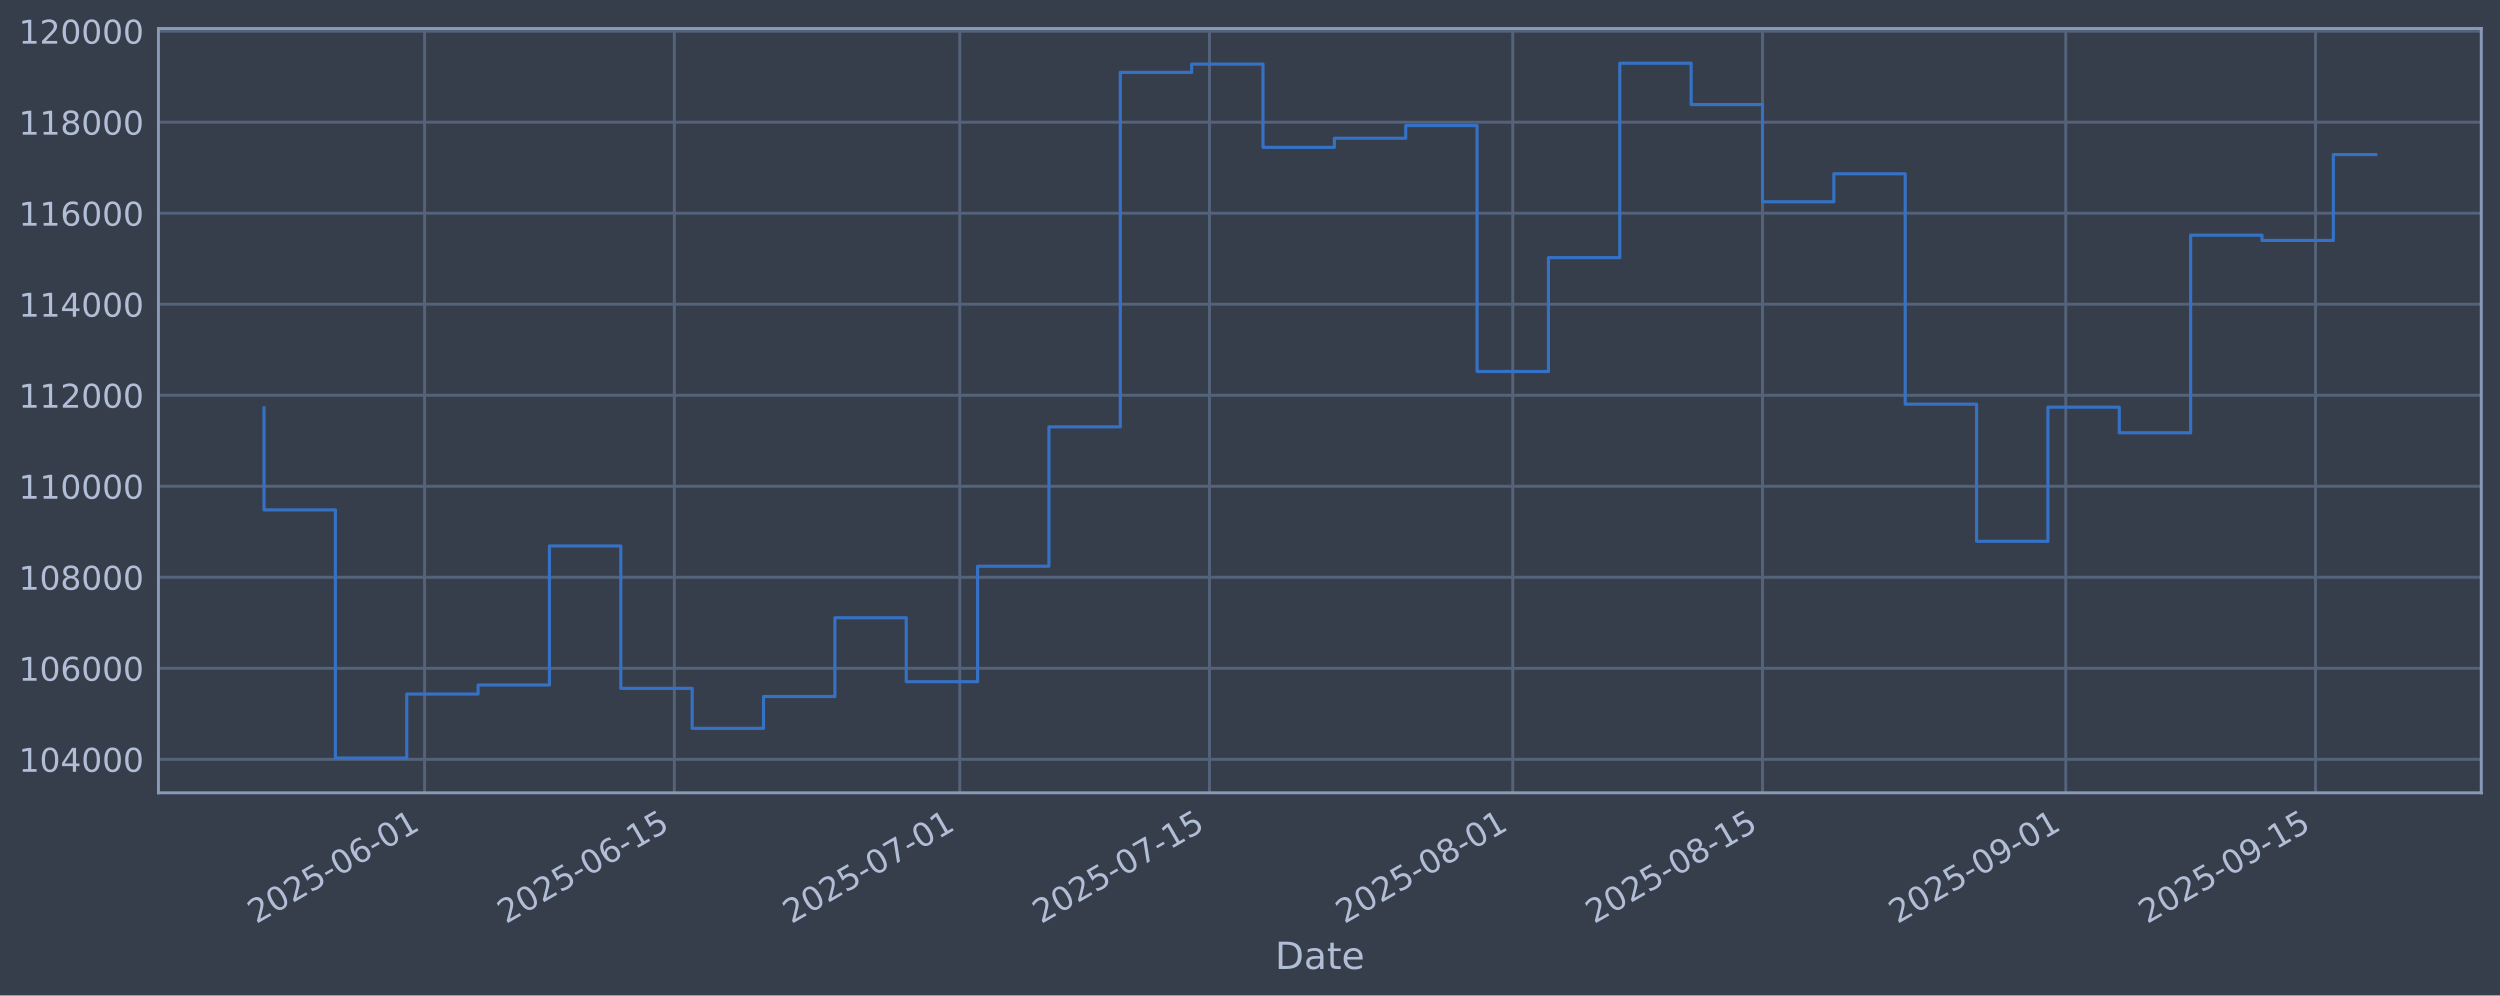
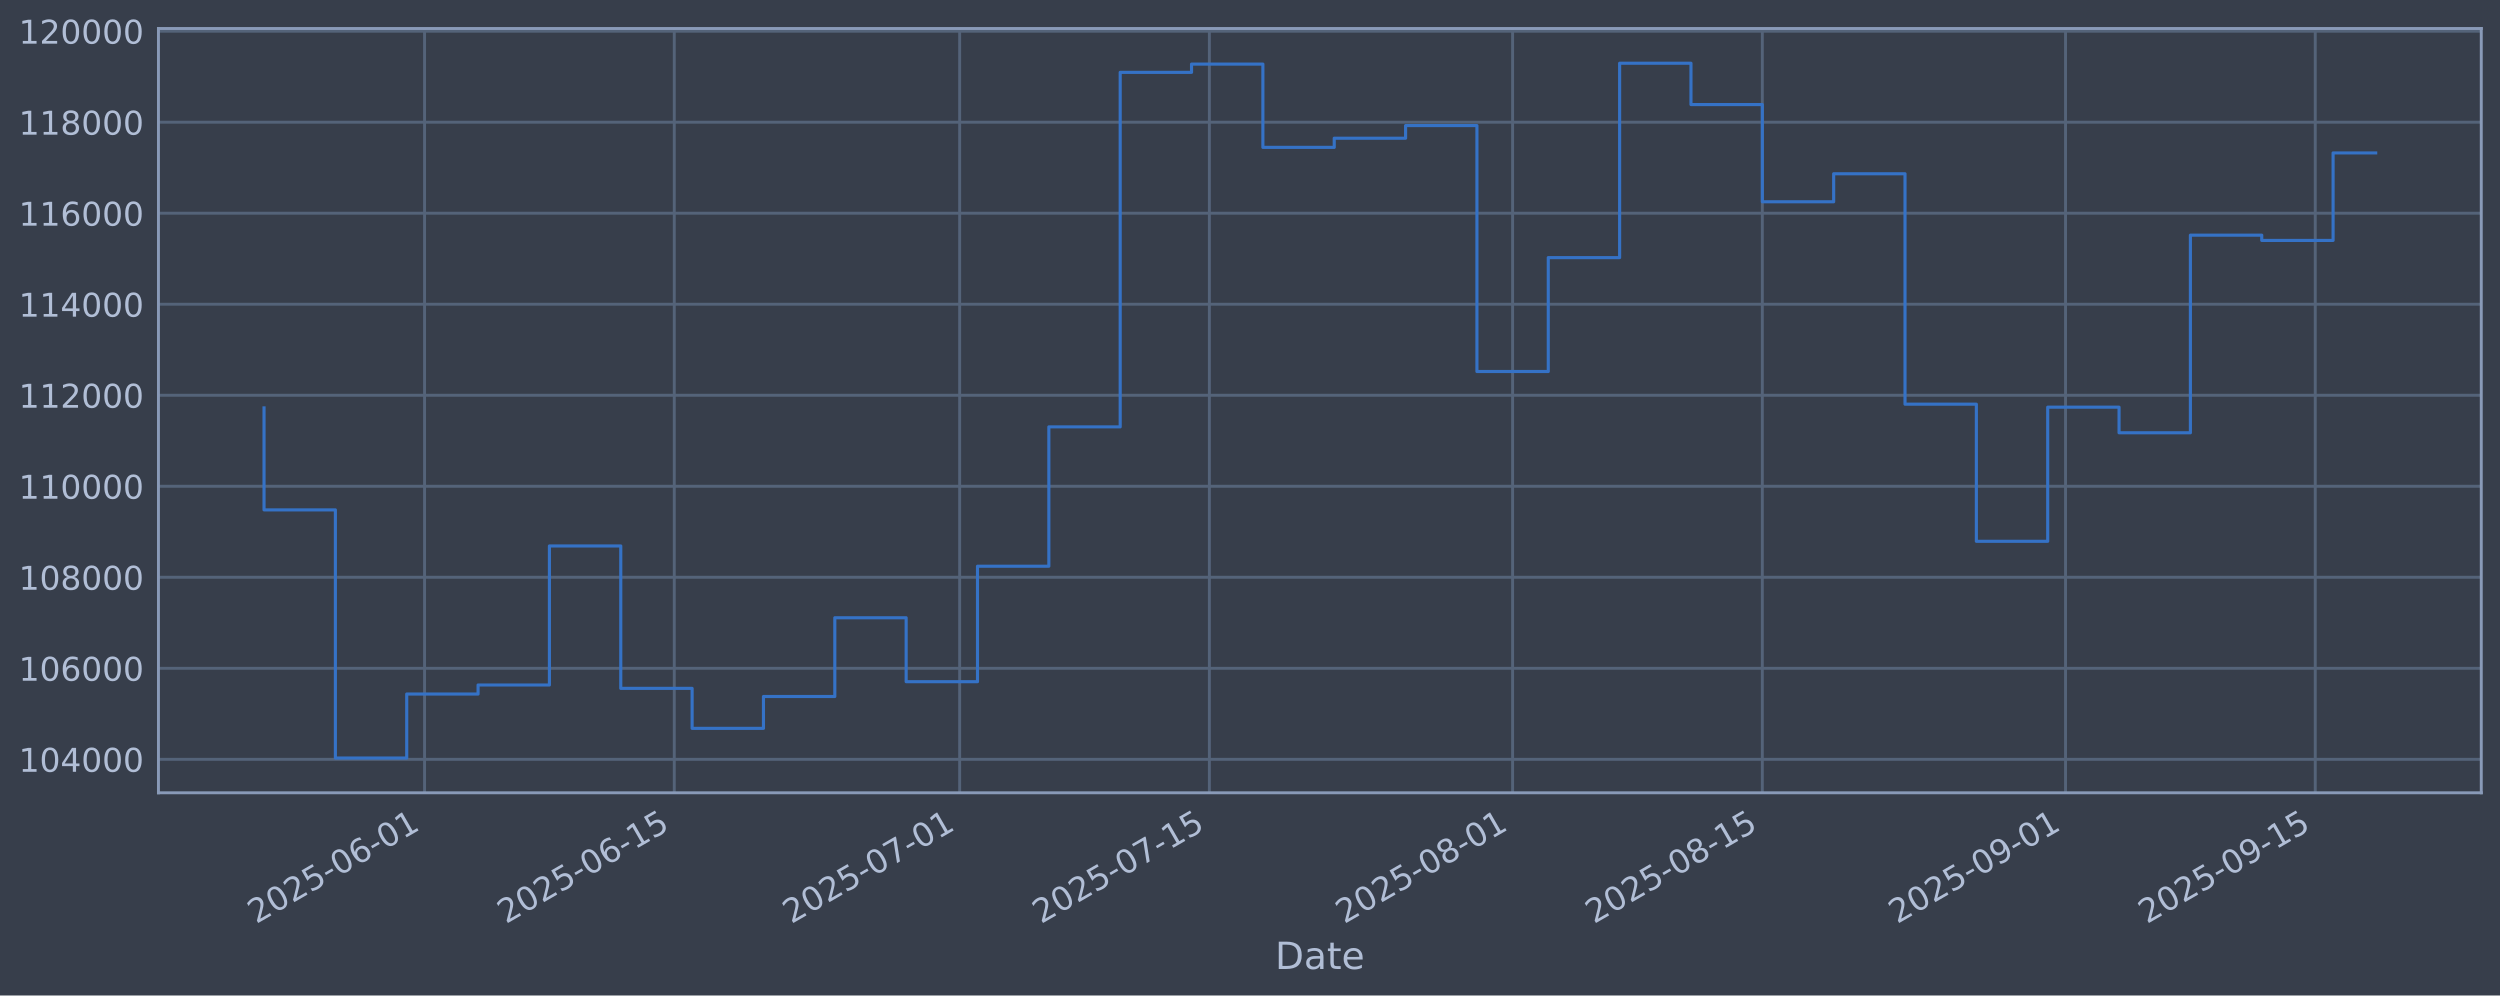
<svg xmlns="http://www.w3.org/2000/svg" xmlns:xlink="http://www.w3.org/1999/xlink" width="960.9pt" height="382.628pt" viewBox="0 0 960.9 382.628" version="1.1">
  <defs>
    <style type="text/css">*{stroke-linejoin: round; stroke-linecap: butt}</style>
  </defs>
  <g id="figure_1">
    <g id="patch_1">
      <path d="M 0 382.628  L 960.9 382.628  L 960.9 0  L 0 0  z " style="fill: #373e4b" />
    </g>
    <g id="axes_1">
      <g id="patch_2">
        <path d="M 60.901 304.718  L 953.701 304.718  L 953.701 10.958  L 60.901 10.958  z " style="fill: #373e4b" />
      </g>
      <g id="matplotlib.axis_1">
        <g id="xtick_1">
          <g id="line2d_1">
-             <path d="M 163.192 304.718  L 163.192 10.958  " clip-path="url(#paa57e9d448)" style="fill: none; stroke: #546379; stroke-width: 1.12; stroke-linecap: square" />
+             <path d="M 163.184 304.718  L 163.184 10.958  " clip-path="url(#pbf1fdfb597)" style="fill: none; stroke: #546379; stroke-width: 1.12; stroke-linecap: square" />
          </g>
          <g id="line2d_2" />
          <g id="text_1">
-             <g style="fill: #b1bed6" transform="translate(98.46603 355.2226) rotate(-30) scale(0.126 -0.126)">
+             <g style="fill: #b1bed6" transform="translate(98.45841 355.2226) rotate(-30) scale(0.126 -0.126)">
              <defs>
                <path id="DejaVuSans-32" d="M 1228 531  L 3431 531  L 3431 0  L 469 0  L 469 531  Q 828 903 1448 1529  Q 2069 2156 2228 2338  Q 2531 2678 2651 2914  Q 2772 3150 2772 3378  Q 2772 3750 2511 3984  Q 2250 4219 1831 4219  Q 1534 4219 1204 4116  Q 875 4013 500 3803  L 500 4441  Q 881 4594 1212 4672  Q 1544 4750 1819 4750  Q 2544 4750 2975 4387  Q 3406 4025 3406 3419  Q 3406 3131 3298 2873  Q 3191 2616 2906 2266  Q 2828 2175 2409 1742  Q 1991 1309 1228 531  z " transform="scale(0.015625)" />
                <path id="DejaVuSans-30" d="M 2034 4250  Q 1547 4250 1301 3770  Q 1056 3291 1056 2328  Q 1056 1369 1301 889  Q 1547 409 2034 409  Q 2525 409 2770 889  Q 3016 1369 3016 2328  Q 3016 3291 2770 3770  Q 2525 4250 2034 4250  z M 2034 4750  Q 2819 4750 3233 4129  Q 3647 3509 3647 2328  Q 3647 1150 3233 529  Q 2819 -91 2034 -91  Q 1250 -91 836 529  Q 422 1150 422 2328  Q 422 3509 836 4129  Q 1250 4750 2034 4750  z " transform="scale(0.015625)" />
                <path id="DejaVuSans-35" d="M 691 4666  L 3169 4666  L 3169 4134  L 1269 4134  L 1269 2991  Q 1406 3038 1543 3061  Q 1681 3084 1819 3084  Q 2600 3084 3056 2656  Q 3513 2228 3513 1497  Q 3513 744 3044 326  Q 2575 -91 1722 -91  Q 1428 -91 1123 -41  Q 819 9 494 109  L 494 744  Q 775 591 1075 516  Q 1375 441 1709 441  Q 2250 441 2565 725  Q 2881 1009 2881 1497  Q 2881 1984 2565 2268  Q 2250 2553 1709 2553  Q 1456 2553 1204 2497  Q 953 2441 691 2322  L 691 4666  z " transform="scale(0.015625)" />
                <path id="DejaVuSans-2d" d="M 313 2009  L 1997 2009  L 1997 1497  L 313 1497  L 313 2009  z " transform="scale(0.015625)" />
                <path id="DejaVuSans-36" d="M 2113 2584  Q 1688 2584 1439 2293  Q 1191 2003 1191 1497  Q 1191 994 1439 701  Q 1688 409 2113 409  Q 2538 409 2786 701  Q 3034 994 3034 1497  Q 3034 2003 2786 2293  Q 2538 2584 2113 2584  z M 3366 4563  L 3366 3988  Q 3128 4100 2886 4159  Q 2644 4219 2406 4219  Q 1781 4219 1451 3797  Q 1122 3375 1075 2522  Q 1259 2794 1537 2939  Q 1816 3084 2150 3084  Q 2853 3084 3261 2657  Q 3669 2231 3669 1497  Q 3669 778 3244 343  Q 2819 -91 2113 -91  Q 1303 -91 875 529  Q 447 1150 447 2328  Q 447 3434 972 4092  Q 1497 4750 2381 4750  Q 2619 4750 2861 4703  Q 3103 4656 3366 4563  z " transform="scale(0.015625)" />
                <path id="DejaVuSans-31" d="M 794 531  L 1825 531  L 1825 4091  L 703 3866  L 703 4441  L 1819 4666  L 2450 4666  L 2450 531  L 3481 531  L 3481 0  L 794 0  L 794 531  z " transform="scale(0.015625)" />
              </defs>
              <use xlink:href="#DejaVuSans-32" />
              <use xlink:href="#DejaVuSans-30" transform="translate(63.62305 0)" />
              <use xlink:href="#DejaVuSans-32" transform="translate(127.2461 0)" />
              <use xlink:href="#DejaVuSans-35" transform="translate(190.8691 0)" />
              <use xlink:href="#DejaVuSans-2d" transform="translate(254.4922 0)" />
              <use xlink:href="#DejaVuSans-30" transform="translate(290.5762 0)" />
              <use xlink:href="#DejaVuSans-36" transform="translate(354.1992 0)" />
              <use xlink:href="#DejaVuSans-2d" transform="translate(417.8223 0)" />
              <use xlink:href="#DejaVuSans-30" transform="translate(453.9062 0)" />
              <use xlink:href="#DejaVuSans-31" transform="translate(517.5293 0)" />
            </g>
          </g>
        </g>
        <g id="xtick_2">
          <g id="line2d_3">
-             <path d="M 259.184 304.718  L 259.184 10.958  " clip-path="url(#paa57e9d448)" style="fill: none; stroke: #546379; stroke-width: 1.12; stroke-linecap: square" />
+             <path d="M 259.164 304.718  L 259.164 10.958  " clip-path="url(#pbf1fdfb597)" style="fill: none; stroke: #546379; stroke-width: 1.12; stroke-linecap: square" />
          </g>
          <g id="line2d_4" />
          <g id="text_2">
-             <g style="fill: #b1bed6" transform="translate(194.4582 355.2226) rotate(-30) scale(0.126 -0.126)">
+             <g style="fill: #b1bed6" transform="translate(194.4387 355.2226) rotate(-30) scale(0.126 -0.126)">
              <use xlink:href="#DejaVuSans-32" />
              <use xlink:href="#DejaVuSans-30" transform="translate(63.62305 0)" />
              <use xlink:href="#DejaVuSans-32" transform="translate(127.2461 0)" />
              <use xlink:href="#DejaVuSans-35" transform="translate(190.8691 0)" />
              <use xlink:href="#DejaVuSans-2d" transform="translate(254.4922 0)" />
              <use xlink:href="#DejaVuSans-30" transform="translate(290.5762 0)" />
              <use xlink:href="#DejaVuSans-36" transform="translate(354.1992 0)" />
              <use xlink:href="#DejaVuSans-2d" transform="translate(417.8223 0)" />
              <use xlink:href="#DejaVuSans-31" transform="translate(453.9062 0)" />
              <use xlink:href="#DejaVuSans-35" transform="translate(517.5293 0)" />
            </g>
          </g>
        </g>
        <g id="xtick_3">
          <g id="line2d_5">
-             <path d="M 368.889 304.718  L 368.889 10.958  " clip-path="url(#paa57e9d448)" style="fill: none; stroke: #546379; stroke-width: 1.12; stroke-linecap: square" />
+             <path d="M 368.856 304.718  L 368.856 10.958  " clip-path="url(#pbf1fdfb597)" style="fill: none; stroke: #546379; stroke-width: 1.12; stroke-linecap: square" />
          </g>
          <g id="line2d_6" />
          <g id="text_3">
-             <g style="fill: #b1bed6" transform="translate(304.1634 355.2226) rotate(-30) scale(0.126 -0.126)">
+             <g style="fill: #b1bed6" transform="translate(304.1304 355.2226) rotate(-30) scale(0.126 -0.126)">
              <defs>
                <path id="DejaVuSans-37" d="M 525 4666  L 3525 4666  L 3525 4397  L 1831 0  L 1172 0  L 2766 4134  L 525 4134  L 525 4666  z " transform="scale(0.015625)" />
              </defs>
              <use xlink:href="#DejaVuSans-32" />
              <use xlink:href="#DejaVuSans-30" transform="translate(63.62305 0)" />
              <use xlink:href="#DejaVuSans-32" transform="translate(127.2461 0)" />
              <use xlink:href="#DejaVuSans-35" transform="translate(190.8691 0)" />
              <use xlink:href="#DejaVuSans-2d" transform="translate(254.4922 0)" />
              <use xlink:href="#DejaVuSans-30" transform="translate(290.5762 0)" />
              <use xlink:href="#DejaVuSans-37" transform="translate(354.1992 0)" />
              <use xlink:href="#DejaVuSans-2d" transform="translate(417.8223 0)" />
              <use xlink:href="#DejaVuSans-30" transform="translate(453.9062 0)" />
              <use xlink:href="#DejaVuSans-31" transform="translate(517.5293 0)" />
            </g>
          </g>
        </g>
        <g id="xtick_4">
          <g id="line2d_7">
-             <path d="M 464.881 304.718  L 464.881 10.958  " clip-path="url(#paa57e9d448)" style="fill: none; stroke: #546379; stroke-width: 1.12; stroke-linecap: square" />
+             <path d="M 464.836 304.718  L 464.836 10.958  " clip-path="url(#pbf1fdfb597)" style="fill: none; stroke: #546379; stroke-width: 1.12; stroke-linecap: square" />
          </g>
          <g id="line2d_8" />
          <g id="text_4">
-             <g style="fill: #b1bed6" transform="translate(400.1556 355.2226) rotate(-30) scale(0.126 -0.126)">
+             <g style="fill: #b1bed6" transform="translate(400.1107 355.2226) rotate(-30) scale(0.126 -0.126)">
              <use xlink:href="#DejaVuSans-32" />
              <use xlink:href="#DejaVuSans-30" transform="translate(63.62305 0)" />
              <use xlink:href="#DejaVuSans-32" transform="translate(127.2461 0)" />
              <use xlink:href="#DejaVuSans-35" transform="translate(190.8691 0)" />
              <use xlink:href="#DejaVuSans-2d" transform="translate(254.4922 0)" />
              <use xlink:href="#DejaVuSans-30" transform="translate(290.5762 0)" />
              <use xlink:href="#DejaVuSans-37" transform="translate(354.1992 0)" />
              <use xlink:href="#DejaVuSans-2d" transform="translate(417.8223 0)" />
              <use xlink:href="#DejaVuSans-31" transform="translate(453.9062 0)" />
              <use xlink:href="#DejaVuSans-35" transform="translate(517.5293 0)" />
            </g>
          </g>
        </g>
        <g id="xtick_5">
          <g id="line2d_9">
-             <path d="M 581.443 304.718  L 581.443 10.958  " clip-path="url(#paa57e9d448)" style="fill: none; stroke: #546379; stroke-width: 1.12; stroke-linecap: square" />
+             <path d="M 581.384 304.718  L 581.384 10.958  " clip-path="url(#pbf1fdfb597)" style="fill: none; stroke: #546379; stroke-width: 1.12; stroke-linecap: square" />
          </g>
          <g id="line2d_10" />
          <g id="text_5">
-             <g style="fill: #b1bed6" transform="translate(516.7174 355.2226) rotate(-30) scale(0.126 -0.126)">
+             <g style="fill: #b1bed6" transform="translate(516.6581 355.2226) rotate(-30) scale(0.126 -0.126)">
              <defs>
                <path id="DejaVuSans-38" d="M 2034 2216  Q 1584 2216 1326 1975  Q 1069 1734 1069 1313  Q 1069 891 1326 650  Q 1584 409 2034 409  Q 2484 409 2743 651  Q 3003 894 3003 1313  Q 3003 1734 2745 1975  Q 2488 2216 2034 2216  z M 1403 2484  Q 997 2584 770 2862  Q 544 3141 544 3541  Q 544 4100 942 4425  Q 1341 4750 2034 4750  Q 2731 4750 3128 4425  Q 3525 4100 3525 3541  Q 3525 3141 3298 2862  Q 3072 2584 2669 2484  Q 3125 2378 3379 2068  Q 3634 1759 3634 1313  Q 3634 634 3220 271  Q 2806 -91 2034 -91  Q 1263 -91 848 271  Q 434 634 434 1313  Q 434 1759 690 2068  Q 947 2378 1403 2484  z M 1172 3481  Q 1172 3119 1398 2916  Q 1625 2713 2034 2713  Q 2441 2713 2670 2916  Q 2900 3119 2900 3481  Q 2900 3844 2670 4047  Q 2441 4250 2034 4250  Q 1625 4250 1398 4047  Q 1172 3844 1172 3481  z " transform="scale(0.015625)" />
              </defs>
              <use xlink:href="#DejaVuSans-32" />
              <use xlink:href="#DejaVuSans-30" transform="translate(63.62305 0)" />
              <use xlink:href="#DejaVuSans-32" transform="translate(127.2461 0)" />
              <use xlink:href="#DejaVuSans-35" transform="translate(190.8691 0)" />
              <use xlink:href="#DejaVuSans-2d" transform="translate(254.4922 0)" />
              <use xlink:href="#DejaVuSans-30" transform="translate(290.5762 0)" />
              <use xlink:href="#DejaVuSans-38" transform="translate(354.1992 0)" />
              <use xlink:href="#DejaVuSans-2d" transform="translate(417.8223 0)" />
              <use xlink:href="#DejaVuSans-30" transform="translate(453.9062 0)" />
              <use xlink:href="#DejaVuSans-31" transform="translate(517.5293 0)" />
            </g>
          </g>
        </g>
        <g id="xtick_6">
          <g id="line2d_11">
-             <path d="M 677.435 304.718  L 677.435 10.958  " clip-path="url(#paa57e9d448)" style="fill: none; stroke: #546379; stroke-width: 1.12; stroke-linecap: square" />
+             <path d="M 677.364 304.718  L 677.364 10.958  " clip-path="url(#pbf1fdfb597)" style="fill: none; stroke: #546379; stroke-width: 1.12; stroke-linecap: square" />
          </g>
          <g id="line2d_12" />
          <g id="text_6">
-             <g style="fill: #b1bed6" transform="translate(612.7096 355.2226) rotate(-30) scale(0.126 -0.126)">
+             <g style="fill: #b1bed6" transform="translate(612.6384 355.2226) rotate(-30) scale(0.126 -0.126)">
              <use xlink:href="#DejaVuSans-32" />
              <use xlink:href="#DejaVuSans-30" transform="translate(63.62305 0)" />
              <use xlink:href="#DejaVuSans-32" transform="translate(127.2461 0)" />
              <use xlink:href="#DejaVuSans-35" transform="translate(190.8691 0)" />
              <use xlink:href="#DejaVuSans-2d" transform="translate(254.4922 0)" />
              <use xlink:href="#DejaVuSans-30" transform="translate(290.5762 0)" />
              <use xlink:href="#DejaVuSans-38" transform="translate(354.1992 0)" />
              <use xlink:href="#DejaVuSans-2d" transform="translate(417.8223 0)" />
              <use xlink:href="#DejaVuSans-31" transform="translate(453.9062 0)" />
              <use xlink:href="#DejaVuSans-35" transform="translate(517.5293 0)" />
            </g>
          </g>
        </g>
        <g id="xtick_7">
          <g id="line2d_13">
-             <path d="M 793.997 304.718  L 793.997 10.958  " clip-path="url(#paa57e9d448)" style="fill: none; stroke: #546379; stroke-width: 1.12; stroke-linecap: square" />
+             <path d="M 793.911 304.718  L 793.911 10.958  " clip-path="url(#pbf1fdfb597)" style="fill: none; stroke: #546379; stroke-width: 1.12; stroke-linecap: square" />
          </g>
          <g id="line2d_14" />
          <g id="text_7">
-             <g style="fill: #b1bed6" transform="translate(729.2714 355.2226) rotate(-30) scale(0.126 -0.126)">
+             <g style="fill: #b1bed6" transform="translate(729.1859 355.2226) rotate(-30) scale(0.126 -0.126)">
              <defs>
                <path id="DejaVuSans-39" d="M 703 97  L 703 672  Q 941 559 1184 500  Q 1428 441 1663 441  Q 2288 441 2617 861  Q 2947 1281 2994 2138  Q 2813 1869 2534 1725  Q 2256 1581 1919 1581  Q 1219 1581 811 2004  Q 403 2428 403 3163  Q 403 3881 828 4315  Q 1253 4750 1959 4750  Q 2769 4750 3195 4129  Q 3622 3509 3622 2328  Q 3622 1225 3098 567  Q 2575 -91 1691 -91  Q 1453 -91 1209 -44  Q 966 3 703 97  z M 1959 2075  Q 2384 2075 2632 2365  Q 2881 2656 2881 3163  Q 2881 3666 2632 3958  Q 2384 4250 1959 4250  Q 1534 4250 1286 3958  Q 1038 3666 1038 3163  Q 1038 2656 1286 2365  Q 1534 2075 1959 2075  z " transform="scale(0.015625)" />
              </defs>
              <use xlink:href="#DejaVuSans-32" />
              <use xlink:href="#DejaVuSans-30" transform="translate(63.62305 0)" />
              <use xlink:href="#DejaVuSans-32" transform="translate(127.2461 0)" />
              <use xlink:href="#DejaVuSans-35" transform="translate(190.8691 0)" />
              <use xlink:href="#DejaVuSans-2d" transform="translate(254.4922 0)" />
              <use xlink:href="#DejaVuSans-30" transform="translate(290.5762 0)" />
              <use xlink:href="#DejaVuSans-39" transform="translate(354.1992 0)" />
              <use xlink:href="#DejaVuSans-2d" transform="translate(417.8223 0)" />
              <use xlink:href="#DejaVuSans-30" transform="translate(453.9062 0)" />
              <use xlink:href="#DejaVuSans-31" transform="translate(517.5293 0)" />
            </g>
          </g>
        </g>
        <g id="xtick_8">
          <g id="line2d_15">
-             <path d="M 889.989 304.718  L 889.989 10.958  " clip-path="url(#paa57e9d448)" style="fill: none; stroke: #546379; stroke-width: 1.12; stroke-linecap: square" />
+             <path d="M 889.892 304.718  L 889.892 10.958  " clip-path="url(#pbf1fdfb597)" style="fill: none; stroke: #546379; stroke-width: 1.12; stroke-linecap: square" />
          </g>
          <g id="line2d_16" />
          <g id="text_8">
-             <g style="fill: #b1bed6" transform="translate(825.2635 355.2226) rotate(-30) scale(0.126 -0.126)">
+             <g style="fill: #b1bed6" transform="translate(825.1661 355.2226) rotate(-30) scale(0.126 -0.126)">
              <use xlink:href="#DejaVuSans-32" />
              <use xlink:href="#DejaVuSans-30" transform="translate(63.62305 0)" />
              <use xlink:href="#DejaVuSans-32" transform="translate(127.2461 0)" />
              <use xlink:href="#DejaVuSans-35" transform="translate(190.8691 0)" />
              <use xlink:href="#DejaVuSans-2d" transform="translate(254.4922 0)" />
              <use xlink:href="#DejaVuSans-30" transform="translate(290.5762 0)" />
              <use xlink:href="#DejaVuSans-39" transform="translate(354.1992 0)" />
              <use xlink:href="#DejaVuSans-2d" transform="translate(417.8223 0)" />
              <use xlink:href="#DejaVuSans-31" transform="translate(453.9062 0)" />
              <use xlink:href="#DejaVuSans-35" transform="translate(517.5293 0)" />
            </g>
          </g>
        </g>
        <g id="text_9">
          <g style="fill: #b1bed6" transform="translate(490.0914 372.4337) scale(0.144 -0.144)">
            <defs>
              <path id="DejaVuSans-44" d="M 1259 4147  L 1259 519  L 2022 519  Q 2988 519 3436 956  Q 3884 1394 3884 2338  Q 3884 3275 3436 3711  Q 2988 4147 2022 4147  L 1259 4147  z M 628 4666  L 1925 4666  Q 3281 4666 3915 4102  Q 4550 3538 4550 2338  Q 4550 1131 3912 565  Q 3275 0 1925 0  L 628 0  L 628 4666  z " transform="scale(0.015625)" />
              <path id="DejaVuSans-61" d="M 2194 1759  Q 1497 1759 1228 1600  Q 959 1441 959 1056  Q 959 750 1161 570  Q 1363 391 1709 391  Q 2188 391 2477 730  Q 2766 1069 2766 1631  L 2766 1759  L 2194 1759  z M 3341 1997  L 3341 0  L 2766 0  L 2766 531  Q 2569 213 2275 61  Q 1981 -91 1556 -91  Q 1019 -91 701 211  Q 384 513 384 1019  Q 384 1609 779 1909  Q 1175 2209 1959 2209  L 2766 2209  L 2766 2266  Q 2766 2663 2505 2880  Q 2244 3097 1772 3097  Q 1472 3097 1187 3025  Q 903 2953 641 2809  L 641 3341  Q 956 3463 1253 3523  Q 1550 3584 1831 3584  Q 2591 3584 2966 3190  Q 3341 2797 3341 1997  z " transform="scale(0.015625)" />
              <path id="DejaVuSans-74" d="M 1172 4494  L 1172 3500  L 2356 3500  L 2356 3053  L 1172 3053  L 1172 1153  Q 1172 725 1289 603  Q 1406 481 1766 481  L 2356 481  L 2356 0  L 1766 0  Q 1100 0 847 248  Q 594 497 594 1153  L 594 3053  L 172 3053  L 172 3500  L 594 3500  L 594 4494  L 1172 4494  z " transform="scale(0.015625)" />
              <path id="DejaVuSans-65" d="M 3597 1894  L 3597 1613  L 953 1613  Q 991 1019 1311 708  Q 1631 397 2203 397  Q 2534 397 2845 478  Q 3156 559 3463 722  L 3463 178  Q 3153 47 2828 -22  Q 2503 -91 2169 -91  Q 1331 -91 842 396  Q 353 884 353 1716  Q 353 2575 817 3079  Q 1281 3584 2069 3584  Q 2775 3584 3186 3129  Q 3597 2675 3597 1894  z M 3022 2063  Q 3016 2534 2758 2815  Q 2500 3097 2075 3097  Q 1594 3097 1305 2825  Q 1016 2553 972 2059  L 3022 2063  z " transform="scale(0.015625)" />
            </defs>
            <use xlink:href="#DejaVuSans-44" />
            <use xlink:href="#DejaVuSans-61" transform="translate(77.00195 0)" />
            <use xlink:href="#DejaVuSans-74" transform="translate(138.2812 0)" />
            <use xlink:href="#DejaVuSans-65" transform="translate(177.4902 0)" />
          </g>
        </g>
      </g>
      <g id="matplotlib.axis_2">
        <g id="ytick_1">
          <g id="line2d_17">
-             <path d="M 60.901 291.85  L 953.701 291.85  " clip-path="url(#paa57e9d448)" style="fill: none; stroke: #546379; stroke-width: 1.12; stroke-linecap: square" />
+             <path d="M 60.901 291.85  L 953.701 291.85  " clip-path="url(#pbf1fdfb597)" style="fill: none; stroke: #546379; stroke-width: 1.12; stroke-linecap: square" />
          </g>
          <g id="line2d_18" />
          <g id="text_10">
            <g style="fill: #b1bed6" transform="translate(7.2 296.6367) scale(0.126 -0.126)">
              <defs>
                <path id="DejaVuSans-34" d="M 2419 4116  L 825 1625  L 2419 1625  L 2419 4116  z M 2253 4666  L 3047 4666  L 3047 1625  L 3713 1625  L 3713 1100  L 3047 1100  L 3047 0  L 2419 0  L 2419 1100  L 313 1100  L 313 1709  L 2253 4666  z " transform="scale(0.015625)" />
              </defs>
              <use xlink:href="#DejaVuSans-31" />
              <use xlink:href="#DejaVuSans-30" transform="translate(63.62305 0)" />
              <use xlink:href="#DejaVuSans-34" transform="translate(127.2461 0)" />
              <use xlink:href="#DejaVuSans-30" transform="translate(190.8691 0)" />
              <use xlink:href="#DejaVuSans-30" transform="translate(254.4922 0)" />
              <use xlink:href="#DejaVuSans-30" transform="translate(318.1152 0)" />
            </g>
          </g>
        </g>
        <g id="ytick_2">
          <g id="line2d_19">
-             <path d="M 60.901 256.867  L 953.701 256.867  " clip-path="url(#paa57e9d448)" style="fill: none; stroke: #546379; stroke-width: 1.12; stroke-linecap: square" />
+             <path d="M 60.901 256.867  L 953.701 256.867  " clip-path="url(#pbf1fdfb597)" style="fill: none; stroke: #546379; stroke-width: 1.12; stroke-linecap: square" />
          </g>
          <g id="line2d_20" />
          <g id="text_11">
            <g style="fill: #b1bed6" transform="translate(7.2 261.6538) scale(0.126 -0.126)">
              <use xlink:href="#DejaVuSans-31" />
              <use xlink:href="#DejaVuSans-30" transform="translate(63.62305 0)" />
              <use xlink:href="#DejaVuSans-36" transform="translate(127.2461 0)" />
              <use xlink:href="#DejaVuSans-30" transform="translate(190.8691 0)" />
              <use xlink:href="#DejaVuSans-30" transform="translate(254.4922 0)" />
              <use xlink:href="#DejaVuSans-30" transform="translate(318.1152 0)" />
            </g>
          </g>
        </g>
        <g id="ytick_3">
          <g id="line2d_21">
-             <path d="M 60.901 221.884  L 953.701 221.884  " clip-path="url(#paa57e9d448)" style="fill: none; stroke: #546379; stroke-width: 1.12; stroke-linecap: square" />
+             <path d="M 60.901 221.884  L 953.701 221.884  " clip-path="url(#pbf1fdfb597)" style="fill: none; stroke: #546379; stroke-width: 1.12; stroke-linecap: square" />
          </g>
          <g id="line2d_22" />
          <g id="text_12">
            <g style="fill: #b1bed6" transform="translate(7.2 226.671) scale(0.126 -0.126)">
              <use xlink:href="#DejaVuSans-31" />
              <use xlink:href="#DejaVuSans-30" transform="translate(63.62305 0)" />
              <use xlink:href="#DejaVuSans-38" transform="translate(127.2461 0)" />
              <use xlink:href="#DejaVuSans-30" transform="translate(190.8691 0)" />
              <use xlink:href="#DejaVuSans-30" transform="translate(254.4922 0)" />
              <use xlink:href="#DejaVuSans-30" transform="translate(318.1152 0)" />
            </g>
          </g>
        </g>
        <g id="ytick_4">
          <g id="line2d_23">
-             <path d="M 60.901 186.901  L 953.701 186.901  " clip-path="url(#paa57e9d448)" style="fill: none; stroke: #546379; stroke-width: 1.12; stroke-linecap: square" />
+             <path d="M 60.901 186.901  L 953.701 186.901  " clip-path="url(#pbf1fdfb597)" style="fill: none; stroke: #546379; stroke-width: 1.12; stroke-linecap: square" />
          </g>
          <g id="line2d_24" />
          <g id="text_13">
            <g style="fill: #b1bed6" transform="translate(7.2 191.6882) scale(0.126 -0.126)">
              <use xlink:href="#DejaVuSans-31" />
              <use xlink:href="#DejaVuSans-31" transform="translate(63.62305 0)" />
              <use xlink:href="#DejaVuSans-30" transform="translate(127.2461 0)" />
              <use xlink:href="#DejaVuSans-30" transform="translate(190.8691 0)" />
              <use xlink:href="#DejaVuSans-30" transform="translate(254.4922 0)" />
              <use xlink:href="#DejaVuSans-30" transform="translate(318.1152 0)" />
            </g>
          </g>
        </g>
        <g id="ytick_5">
          <g id="line2d_25">
-             <path d="M 60.901 151.918  L 953.701 151.918  " clip-path="url(#paa57e9d448)" style="fill: none; stroke: #546379; stroke-width: 1.12; stroke-linecap: square" />
+             <path d="M 60.901 151.918  L 953.701 151.918  " clip-path="url(#pbf1fdfb597)" style="fill: none; stroke: #546379; stroke-width: 1.12; stroke-linecap: square" />
          </g>
          <g id="line2d_26" />
          <g id="text_14">
            <g style="fill: #b1bed6" transform="translate(7.2 156.7053) scale(0.126 -0.126)">
              <use xlink:href="#DejaVuSans-31" />
              <use xlink:href="#DejaVuSans-31" transform="translate(63.62305 0)" />
              <use xlink:href="#DejaVuSans-32" transform="translate(127.2461 0)" />
              <use xlink:href="#DejaVuSans-30" transform="translate(190.8691 0)" />
              <use xlink:href="#DejaVuSans-30" transform="translate(254.4922 0)" />
              <use xlink:href="#DejaVuSans-30" transform="translate(318.1152 0)" />
            </g>
          </g>
        </g>
        <g id="ytick_6">
          <g id="line2d_27">
-             <path d="M 60.901 116.936  L 953.701 116.936  " clip-path="url(#paa57e9d448)" style="fill: none; stroke: #546379; stroke-width: 1.12; stroke-linecap: square" />
+             <path d="M 60.901 116.936  L 953.701 116.936  " clip-path="url(#pbf1fdfb597)" style="fill: none; stroke: #546379; stroke-width: 1.12; stroke-linecap: square" />
          </g>
          <g id="line2d_28" />
          <g id="text_15">
            <g style="fill: #b1bed6" transform="translate(7.2 121.7225) scale(0.126 -0.126)">
              <use xlink:href="#DejaVuSans-31" />
              <use xlink:href="#DejaVuSans-31" transform="translate(63.62305 0)" />
              <use xlink:href="#DejaVuSans-34" transform="translate(127.2461 0)" />
              <use xlink:href="#DejaVuSans-30" transform="translate(190.8691 0)" />
              <use xlink:href="#DejaVuSans-30" transform="translate(254.4922 0)" />
              <use xlink:href="#DejaVuSans-30" transform="translate(318.1152 0)" />
            </g>
          </g>
        </g>
        <g id="ytick_7">
          <g id="line2d_29">
-             <path d="M 60.901 81.953  L 953.701 81.953  " clip-path="url(#paa57e9d448)" style="fill: none; stroke: #546379; stroke-width: 1.12; stroke-linecap: square" />
+             <path d="M 60.901 81.953  L 953.701 81.953  " clip-path="url(#pbf1fdfb597)" style="fill: none; stroke: #546379; stroke-width: 1.12; stroke-linecap: square" />
          </g>
          <g id="line2d_30" />
          <g id="text_16">
            <g style="fill: #b1bed6" transform="translate(7.2 86.73969) scale(0.126 -0.126)">
              <use xlink:href="#DejaVuSans-31" />
              <use xlink:href="#DejaVuSans-31" transform="translate(63.62305 0)" />
              <use xlink:href="#DejaVuSans-36" transform="translate(127.2461 0)" />
              <use xlink:href="#DejaVuSans-30" transform="translate(190.8691 0)" />
              <use xlink:href="#DejaVuSans-30" transform="translate(254.4922 0)" />
              <use xlink:href="#DejaVuSans-30" transform="translate(318.1152 0)" />
            </g>
          </g>
        </g>
        <g id="ytick_8">
          <g id="line2d_31">
-             <path d="M 60.901 46.97  L 953.701 46.97  " clip-path="url(#paa57e9d448)" style="fill: none; stroke: #546379; stroke-width: 1.12; stroke-linecap: square" />
+             <path d="M 60.901 46.97  L 953.701 46.97  " clip-path="url(#pbf1fdfb597)" style="fill: none; stroke: #546379; stroke-width: 1.12; stroke-linecap: square" />
          </g>
          <g id="line2d_32" />
          <g id="text_17">
            <g style="fill: #b1bed6" transform="translate(7.2 51.75686) scale(0.126 -0.126)">
              <use xlink:href="#DejaVuSans-31" />
              <use xlink:href="#DejaVuSans-31" transform="translate(63.62305 0)" />
              <use xlink:href="#DejaVuSans-38" transform="translate(127.2461 0)" />
              <use xlink:href="#DejaVuSans-30" transform="translate(190.8691 0)" />
              <use xlink:href="#DejaVuSans-30" transform="translate(254.4922 0)" />
              <use xlink:href="#DejaVuSans-30" transform="translate(318.1152 0)" />
            </g>
          </g>
        </g>
        <g id="ytick_9">
          <g id="line2d_33">
-             <path d="M 60.901 11.987  L 953.701 11.987  " clip-path="url(#paa57e9d448)" style="fill: none; stroke: #546379; stroke-width: 1.12; stroke-linecap: square" />
+             <path d="M 60.901 11.987  L 953.701 11.987  " clip-path="url(#pbf1fdfb597)" style="fill: none; stroke: #546379; stroke-width: 1.12; stroke-linecap: square" />
          </g>
          <g id="line2d_34" />
          <g id="text_18">
            <g style="fill: #b1bed6" transform="translate(7.2 16.77403) scale(0.126 -0.126)">
              <use xlink:href="#DejaVuSans-31" />
              <use xlink:href="#DejaVuSans-32" transform="translate(63.62305 0)" />
              <use xlink:href="#DejaVuSans-30" transform="translate(127.2461 0)" />
              <use xlink:href="#DejaVuSans-30" transform="translate(190.8691 0)" />
              <use xlink:href="#DejaVuSans-30" transform="translate(254.4922 0)" />
              <use xlink:href="#DejaVuSans-30" transform="translate(318.1152 0)" />
            </g>
          </g>
        </g>
      </g>
      <g id="line2d_35">
-         <path d="M 101.482 156.778  L 101.482 195.974  L 128.909 195.974  L 128.909 291.366  L 156.335 291.366  L 156.335 266.759  L 183.761 266.759  L 183.761 263.286  L 211.188 263.286  L 211.188 209.841  L 238.614 209.841  L 238.614 264.586  L 266.04 264.586  L 266.04 279.95  L 293.467 279.95  L 293.467 267.706  L 320.893 267.706  L 320.893 237.446  L 348.319 237.446  L 348.319 262.012  L 375.746 262.012  L 375.746 217.631  L 403.172 217.631  L 403.172 164.07  L 430.598 164.07  L 430.598 27.81  L 458.024 27.81  L 458.024 24.636  L 485.451 24.636  L 485.451 56.646  L 512.877 56.646  L 512.877 53.121  L 540.303 53.121  L 540.303 48.272  L 567.73 48.272  L 567.73 142.793  L 595.156 142.793  L 595.156 99.016  L 622.582 99.016  L 622.582 24.311  L 650.009 24.311  L 650.009 40.185  L 677.435 40.185  L 677.435 77.56  L 704.861 77.56  L 704.861 66.788  L 732.288 66.788  L 732.288 155.356  L 759.714 155.356  L 759.714 208.052  L 787.14 208.052  L 787.14 156.509  L 814.567 156.509  L 814.567 166.341  L 841.993 166.341  L 841.993 90.389  L 869.419 90.389  L 869.419 92.406  L 896.846 92.406  L 896.846 59.411  L 913.119 59.411  " clip-path="url(#paa57e9d448)" style="fill: none; stroke: #3572c6; stroke-width: 1.2; stroke-linecap: square" />
+         <path d="M 101.482 156.778  L 101.482 195.974  L 128.905 195.974  L 128.905 291.366  L 156.328 291.366  L 156.328 266.759  L 183.751 266.759  L 183.751 263.286  L 211.174 263.286  L 211.174 209.841  L 238.597 209.841  L 238.597 264.586  L 266.02 264.586  L 266.02 279.95  L 293.443 279.95  L 293.443 267.706  L 320.866 267.706  L 320.866 237.446  L 348.289 237.446  L 348.289 262.012  L 375.712 262.012  L 375.712 217.631  L 403.135 217.631  L 403.135 164.07  L 430.558 164.07  L 430.558 27.81  L 457.98 27.81  L 457.98 24.636  L 485.403 24.636  L 485.403 56.646  L 512.826 56.646  L 512.826 53.121  L 540.249 53.121  L 540.249 48.272  L 567.672 48.272  L 567.672 142.793  L 595.095 142.793  L 595.095 99.016  L 622.518 99.016  L 622.518 24.311  L 649.941 24.311  L 649.941 40.185  L 677.364 40.185  L 677.364 77.56  L 704.787 77.56  L 704.787 66.788  L 732.21 66.788  L 732.21 155.356  L 759.633 155.356  L 759.633 208.052  L 787.056 208.052  L 787.056 156.509  L 814.479 156.509  L 814.479 166.341  L 841.902 166.341  L 841.902 90.389  L 869.324 90.389  L 869.324 92.406  L 896.747 92.406  L 896.747 58.781  L 913.119 58.781  " clip-path="url(#pbf1fdfb597)" style="fill: none; stroke: #3572c6; stroke-width: 1.2; stroke-linecap: square" />
      </g>
      <g id="patch_3">
        <path d="M 60.901 304.718  L 60.901 10.958  " style="fill: none; stroke: #899ab8; stroke-width: 1.12; stroke-linejoin: miter; stroke-linecap: square" />
      </g>
      <g id="patch_4">
        <path d="M 953.701 304.718  L 953.701 10.958  " style="fill: none; stroke: #899ab8; stroke-width: 1.12; stroke-linejoin: miter; stroke-linecap: square" />
      </g>
      <g id="patch_5">
        <path d="M 60.901 304.718  L 953.701 304.718  " style="fill: none; stroke: #899ab8; stroke-width: 1.12; stroke-linejoin: miter; stroke-linecap: square" />
      </g>
      <g id="patch_6">
        <path d="M 60.901 10.958  L 953.701 10.958  " style="fill: none; stroke: #899ab8; stroke-width: 1.12; stroke-linejoin: miter; stroke-linecap: square" />
      </g>
    </g>
  </g>
  <defs>
-     <clipPath id="paa57e9d448">
+     <clipPath id="pbf1fdfb597">
      <rect x="60.901" y="10.958" width="892.8" height="293.76" />
    </clipPath>
  </defs>
</svg>
